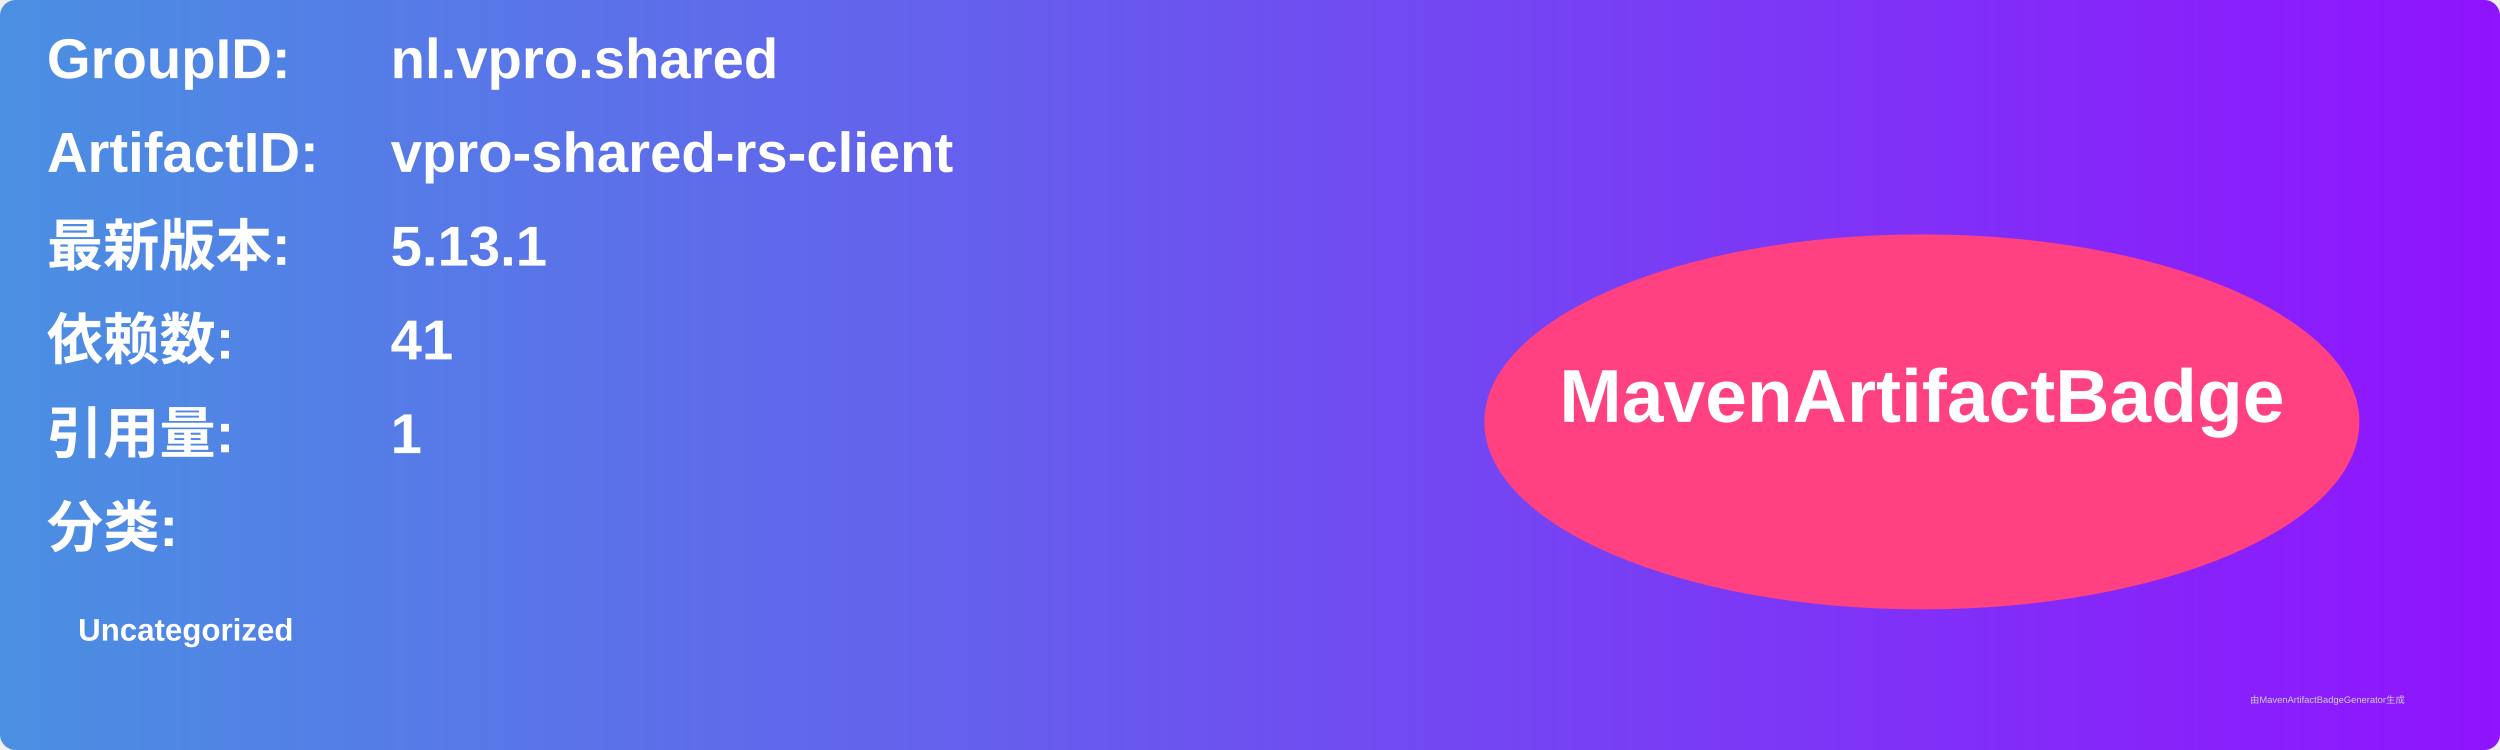
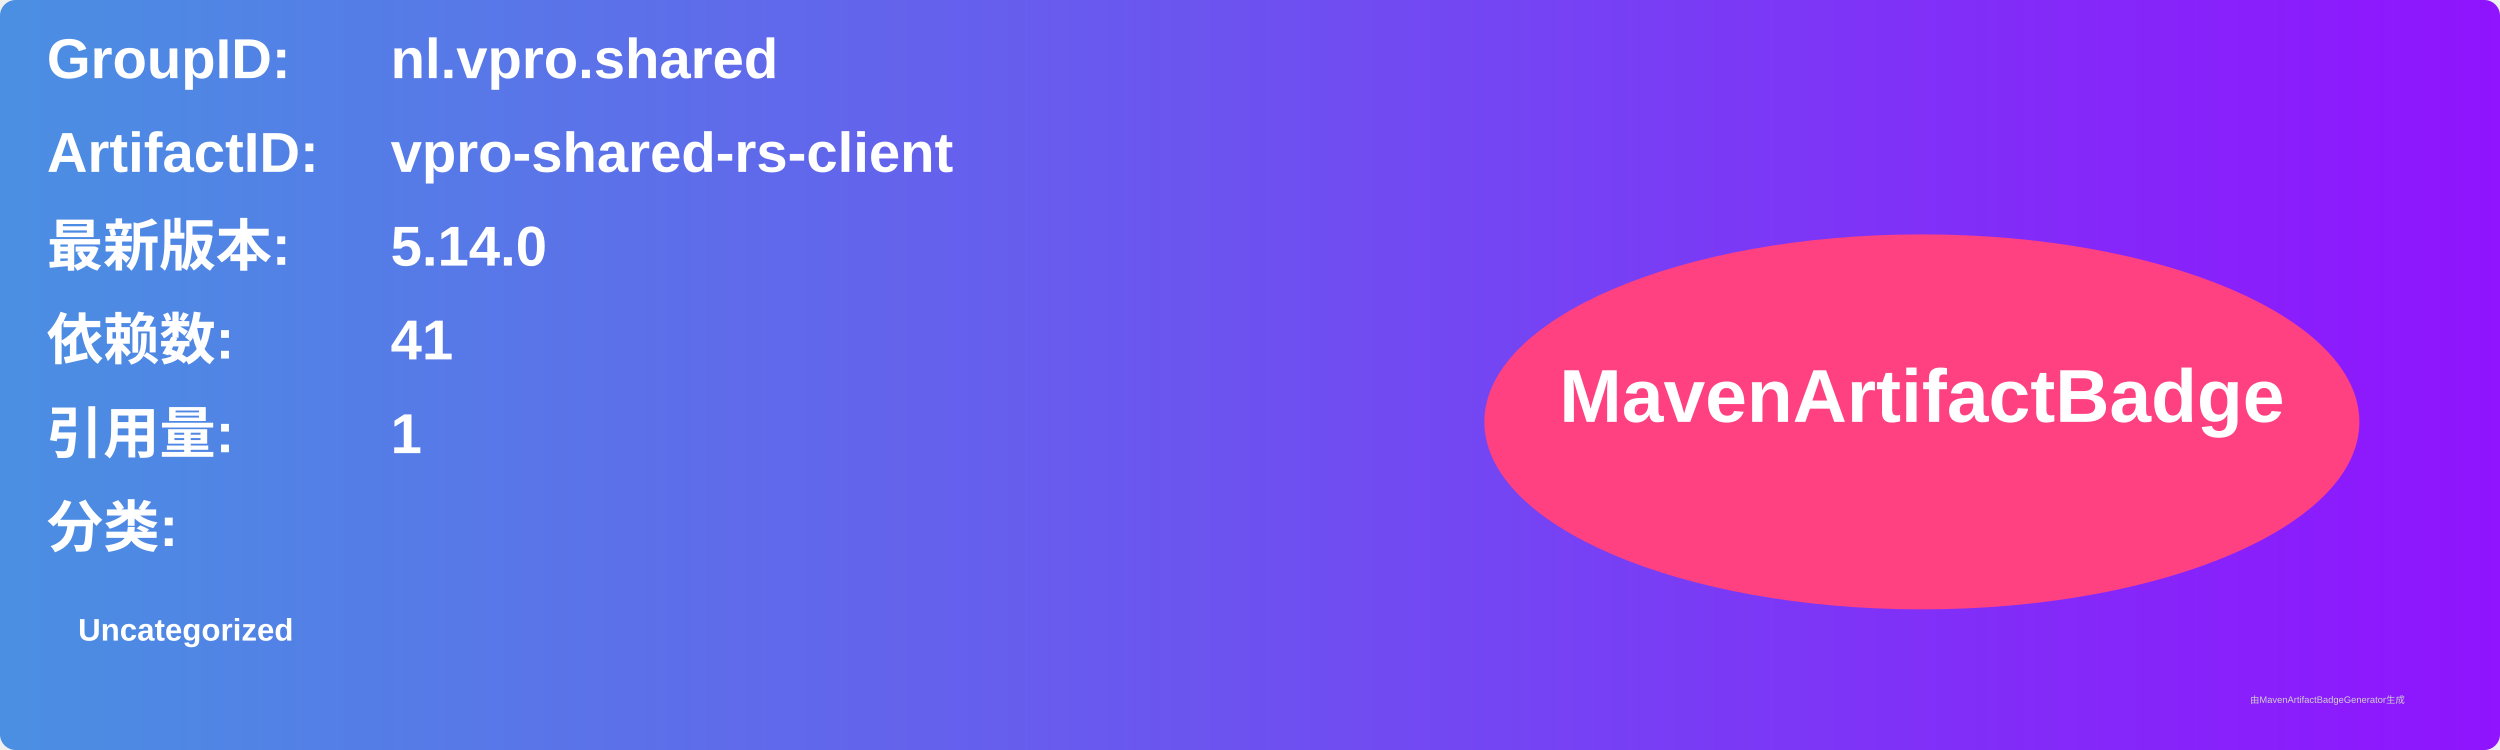
<svg xmlns="http://www.w3.org/2000/svg" width="800" height="240" viewBox="0 0 800 240">
  <linearGradient id="grad" x1="0%" y1="0%" x2="100%" y2="0%">
    <stop offset="0%" stop-color="#4a90e2" />
    <stop offset="100%" stop-color="#9013fe" />
  </linearGradient>
  <rect width="100%" height="100%" rx="5" ry="5" fill="url(#grad)" />
  <g transform="translate(15, 15)">
    <text x="0" y="10" font-family="Arial" font-size="18" fill="white" font-weight="bold" width="260">GroupID:</text>
    <text x="110" y="10" font-family="Arial" font-size="18" fill="white" font-weight="bold" width="460">nl.vpro.shared</text>
    <text x="0" y="40" font-family="Arial" font-size="18" fill="white" font-weight="bold" width="260">ArtifactID:</text>
    <text x="110" y="40" font-family="Arial" font-size="18" fill="white" font-weight="bold" width="460">vpro-shared-rs-client</text>
    <text x="0" y="70" font-family="Arial" font-size="18" fill="white" font-weight="bold">最新版本:</text>
    <text x="110" y="70" font-family="Arial" font-size="18" fill="white" font-weight="bold">
-       <tspan font-weight="bold">5.13.1</tspan>
+       <tspan font-weight="bold">5.14.0</tspan>
    </text>
    <text x="0" y="100" font-family="Arial" font-size="18" fill="white" font-weight="bold">依赖数: </text>
    <text x="110" y="100" font-family="Arial" font-size="18" fill="white">
      <tspan font-weight="bold">41</tspan>
    </text>
    <text x="0" y="130" font-family="Arial" font-size="18" fill="white" font-weight="bold">引用量: </text>
    <text x="110" y="130" font-family="Arial" font-size="18" fill="white">
      <tspan font-weight="bold">1</tspan>
    </text>
    <text x="0" y="160" font-family="Arial" font-size="18" fill="white" font-weight="bold">分类:</text>
    <text x="10" y="190" font-family="Arial" font-size="10" fill="white">
      <tspan font-weight="bold">Uncategorized</tspan>
    </text>
    <ellipse cx="600" cy="120" rx="140" ry="60" fill="#ff4081" />
    <text x="600" y="120" text-anchor="middle" font-family="Arial" font-size="24" fill="white" font-weight="bold">MavenArtifactBadge</text>
  </g>
  <text x="720" y="225" font-family="Arial" font-size="3" fill="#d0d0d0">由MavenArtifactBadgeGenerator生成</text>
</svg>
